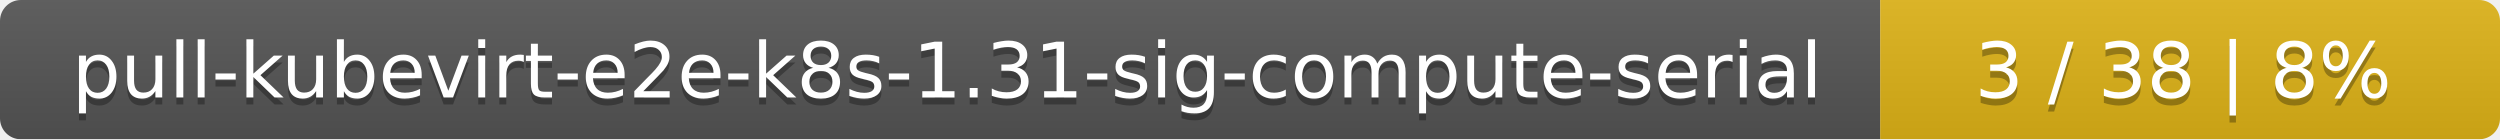
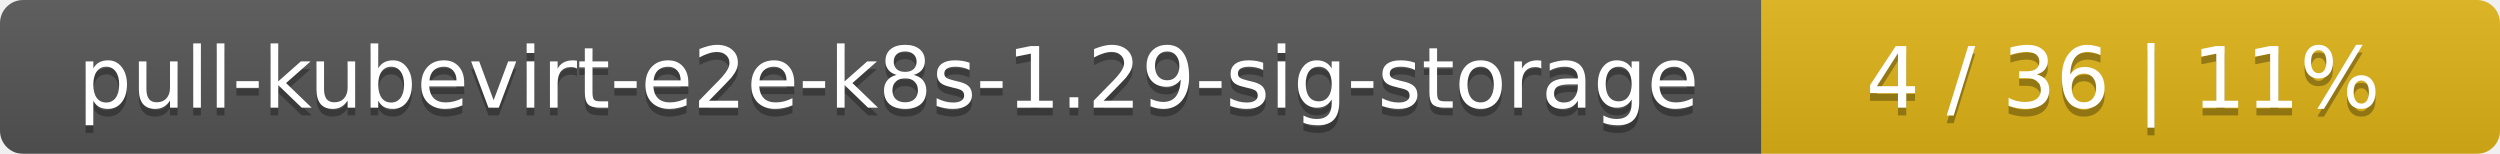
- <svg xmlns="http://www.w3.org/2000/svg" width="359" height="20">
+ <svg xmlns="http://www.w3.org/2000/svg" width="325" height="20">
  <linearGradient id="smooth" x2="0" y2="100%">
    <stop offset="0" stop-color="#bbb" stop-opacity=".1" />
    <stop offset="1" stop-opacity=".1" />
  </linearGradient>
  <mask id="round">
-     <rect width="359" height="20" rx="3" fill="#fff" />
+     <rect width="325" height="20" rx="3" fill="#fff" />
  </mask>
  <g mask="url(#round)">
-     <rect width="270" height="20" fill="#555" />
-     <rect x="270" width="89" height="20" fill="#dfb317" />
-     <rect width="359" height="20" fill="url(#smooth)" />
+     <rect width="229" height="20" fill="#555" />
+     <rect x="229" width="96" height="20" fill="#dfb317" />
+     <rect width="325" height="20" fill="url(#smooth)" />
  </g>
  <g fill="#fff" text-anchor="middle" font-family="DejaVu Sans,Verdana,Geneva,sans-serif" font-size="11">
-     <text x="136" y="15" fill="#010101" fill-opacity=".3">pull-kubevirt-e2e-k8s-1.31-sig-compute-serial</text>
-     <text x="136" y="14">pull-kubevirt-e2e-k8s-1.31-sig-compute-serial</text>
-     <text x="313.5" y="15" fill="#010101" fill-opacity=".3">3 / 38    |    8%</text>
-     <text x="313.5" y="14">3 / 38    |    8%</text>
+     <text x="115.5" y="15" fill="#010101" fill-opacity=".3">pull-kubevirt-e2e-k8s-1.29-sig-storage</text>
+     <text x="115.5" y="14">pull-kubevirt-e2e-k8s-1.29-sig-storage</text>
+     <text x="276" y="15" fill="#010101" fill-opacity=".3">4 / 36    |    11%</text>
+     <text x="276" y="14">4 / 36    |    11%</text>
  </g>
</svg>
